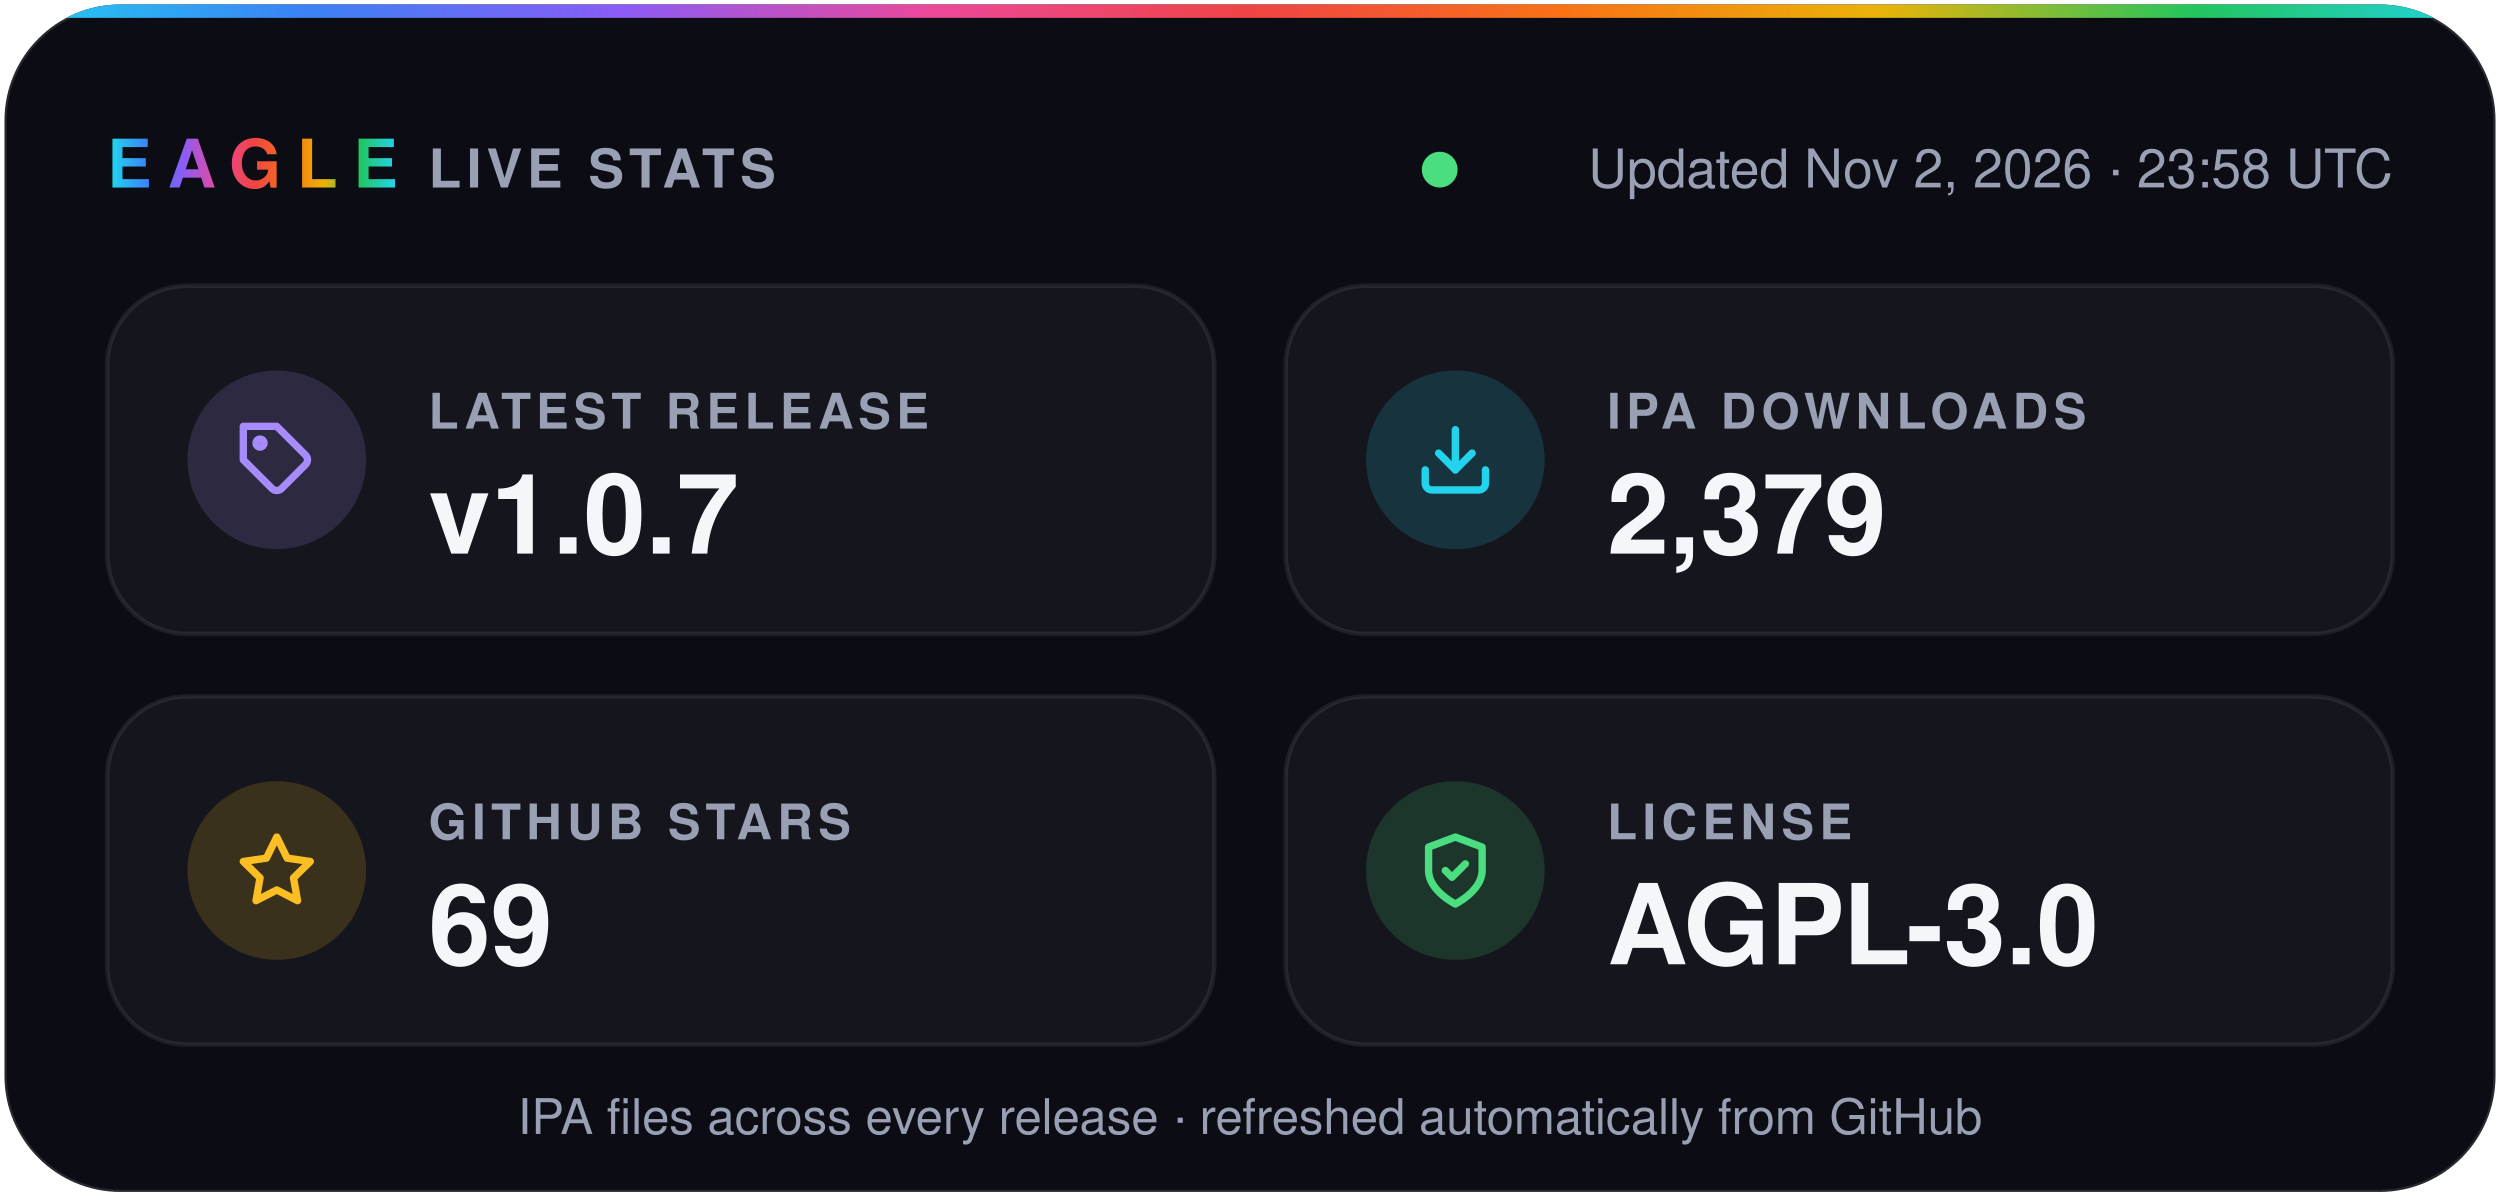
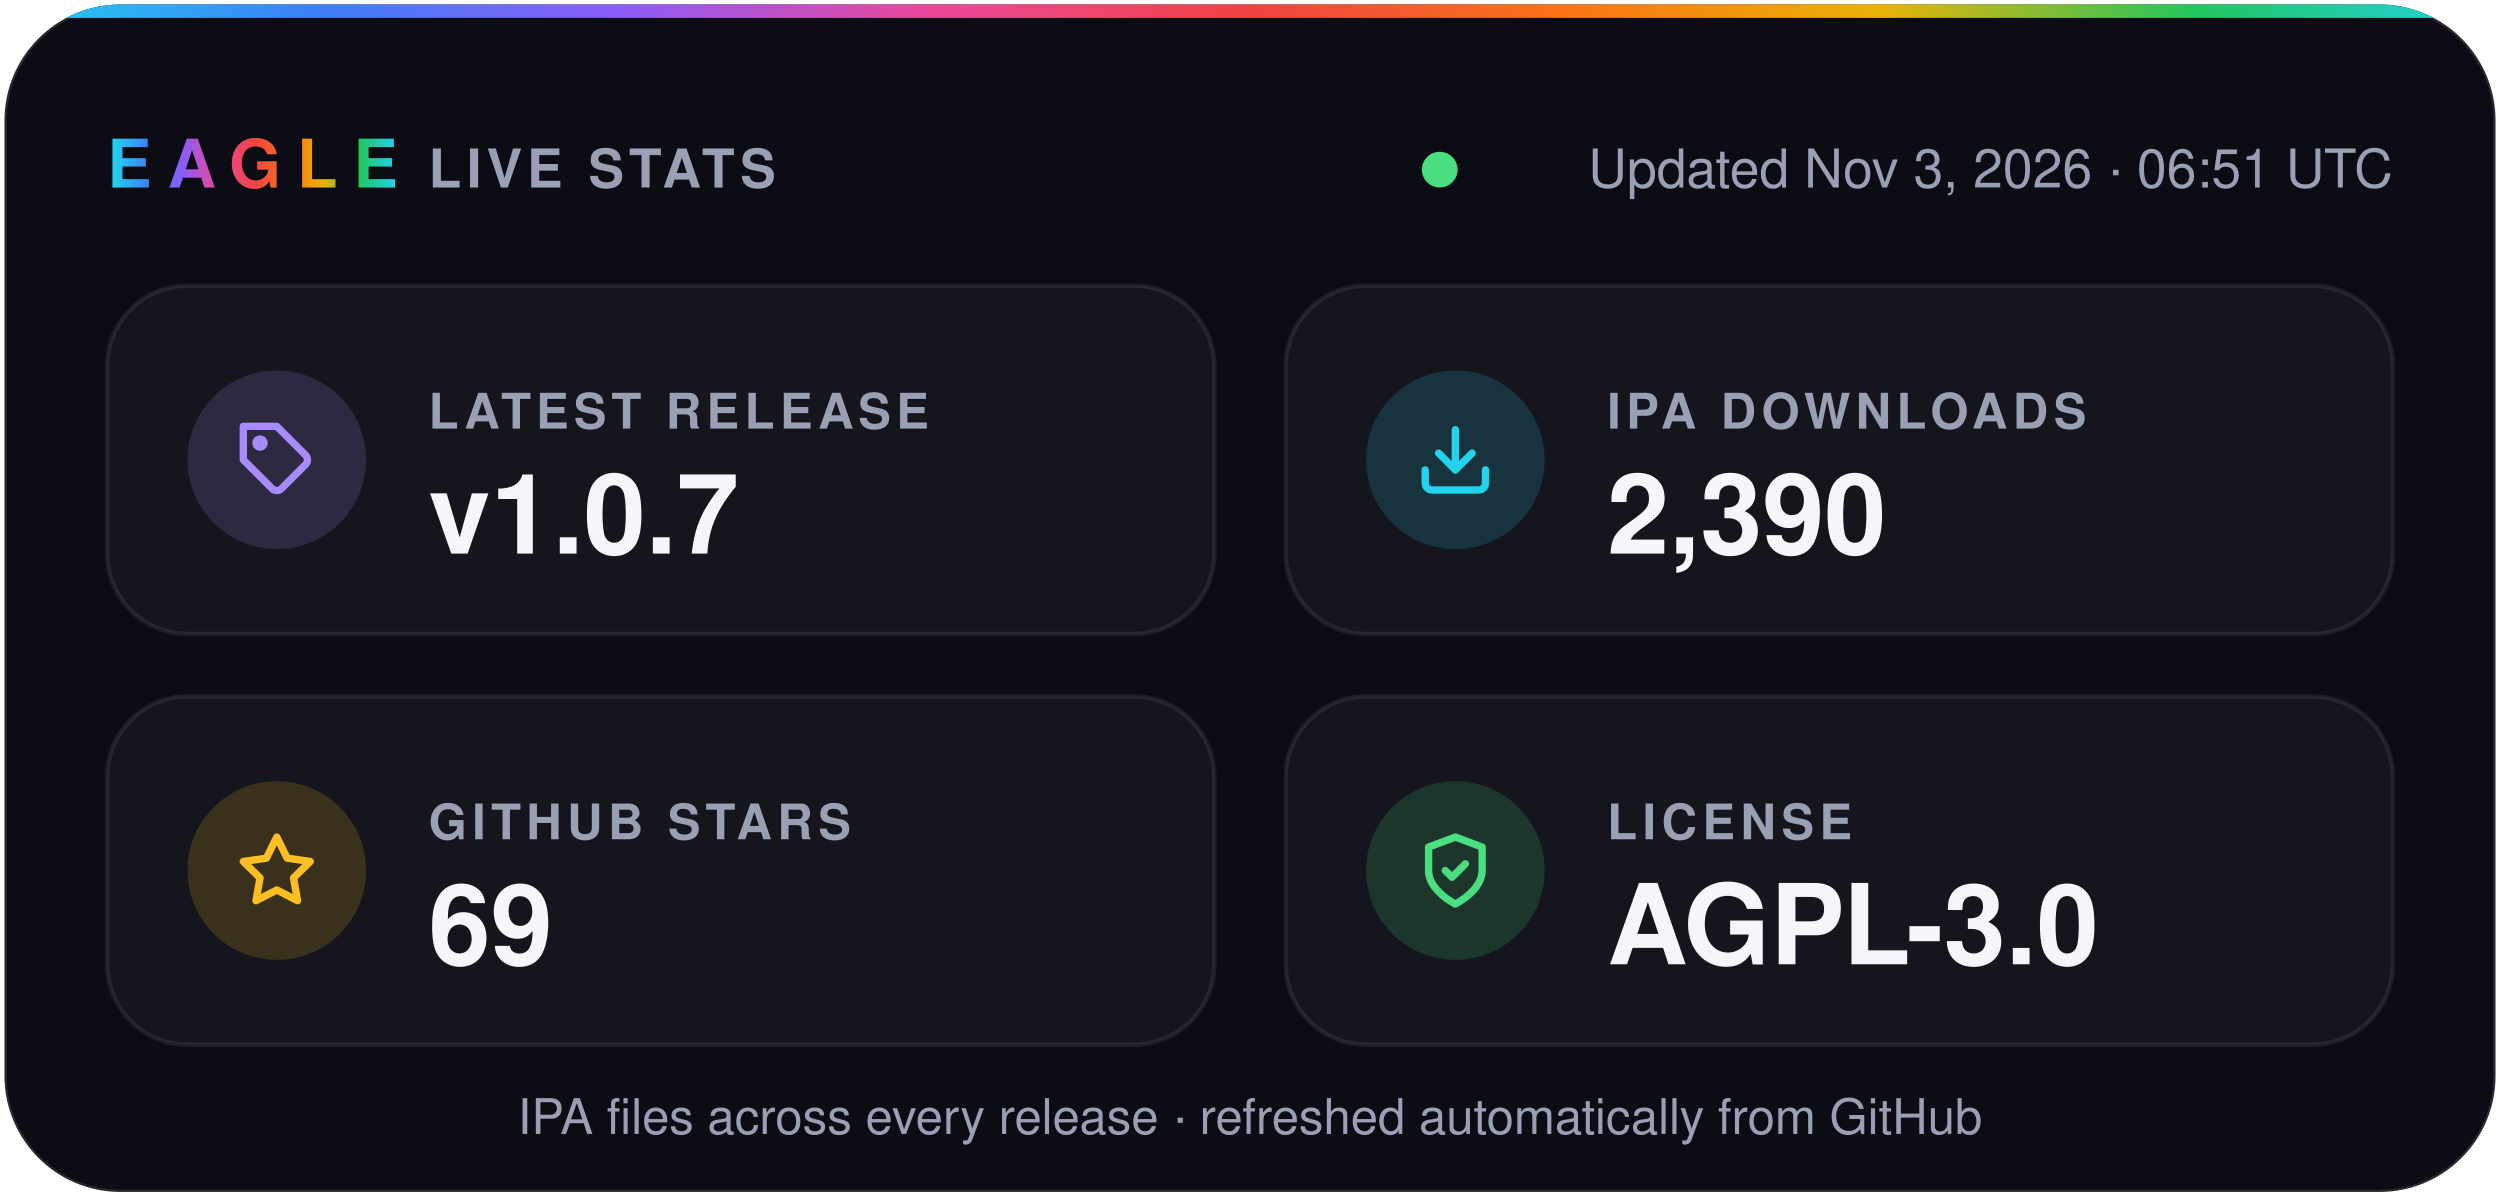
- <svg xmlns="http://www.w3.org/2000/svg" width="560" height="268" viewBox="0 0 560 268" role="img" aria-label="Eagle v1.0.7 · 2,379 IPA downloads · 69 stars · AGPL-3.0">
+ <svg xmlns="http://www.w3.org/2000/svg" width="560" height="268" viewBox="0 0 560 268" role="img" aria-label="Eagle v1.0.7 · 2,390 IPA downloads · 69 stars · AGPL-3.0">
  <defs>
    <linearGradient id="spectrum" x1="0%" y1="0%" x2="100%" y2="0%">
      <stop offset="0.0%" stop-color="#22d3ee" />
      <stop offset="12.5%" stop-color="#3b82f6" />
      <stop offset="25.0%" stop-color="#8b5cf6" />
      <stop offset="37.5%" stop-color="#ec4899" />
      <stop offset="50.0%" stop-color="#ef4444" />
      <stop offset="62.5%" stop-color="#f97316" />
      <stop offset="75.0%" stop-color="#eab308" />
      <stop offset="87.5%" stop-color="#22c55e" />
      <stop offset="100.0%" stop-color="#22d3ee" />
    </linearGradient>
    <clipPath id="card">
      <rect x="1" y="1" width="558" height="266" rx="26" />
    </clipPath>
  </defs>
  <g font-family="-apple-system, BlinkMacSystemFont, 'SF Pro Display', 'Segoe UI', Helvetica, Arial, sans-serif">
    <rect x="1" y="1" width="558" height="266" rx="26" fill="#0b0c14" stroke="#ffffff1f" />
    <rect width="560" height="4" fill="url(#spectrum)" clip-path="url(#card)" />
    <text x="24" y="42" fill="url(#spectrum)" font-size="15" font-weight="800" letter-spacing="3.5">EAGLE</text>
    <text x="96" y="42" fill="#9aa0b4" font-size="12" font-weight="600" letter-spacing="1.2">LIVE STATS</text>
    <circle cx="322.5" cy="38" r="4" fill="#4ade80" />
-     <text x="536" y="42" fill="#9aa0b4" font-size="12" text-anchor="end">Updated Nov 2, 2026 · 23:58 UTC</text>
+     <text x="536" y="42" fill="#9aa0b4" font-size="12" text-anchor="end">Updated Nov 3, 2026 · 06:51 UTC</text>
    <rect x="24" y="64" width="248" height="78" rx="18" fill="#ffffff0a" stroke="#ffffff14" />
    <circle cx="62" cy="103" r="20" fill="#a78bfa" fill-opacity="0.16" />
    <g transform="translate(53 94) scale(0.75)" fill="none" stroke="#a78bfa" stroke-width="2.2" stroke-linecap="round" stroke-linejoin="round">
      <path d="M20.6 13.4 13.4 20.6a2 2 0 0 1-2.8 0L2 12V2h10l8.6 8.6a2 2 0 0 1 0 2.8z" />
      <circle cx="7" cy="7" r="1.2" />
    </g>
    <text x="96" y="96" fill="#9aa0b4" font-size="11" font-weight="600" letter-spacing="1.2">LATEST RELEASE</text>
    <text x="96" y="124" fill="#f5f6fa" font-size="25" font-weight="700">v1.0.7</text>
    <rect x="288" y="64" width="248" height="78" rx="18" fill="#ffffff0a" stroke="#ffffff14" />
    <circle cx="326" cy="103" r="20" fill="#22d3ee" fill-opacity="0.16" />
    <g transform="translate(317 94) scale(0.75)" fill="none" stroke="#22d3ee" stroke-width="2.2" stroke-linecap="round" stroke-linejoin="round">
      <path d="M21 15v4a2 2 0 0 1-2 2H5a2 2 0 0 1-2-2v-4" />
      <path d="m7 10 5 5 5-5" />
      <path d="M12 15V3" />
    </g>
    <text x="360" y="96" fill="#9aa0b4" font-size="11" font-weight="600" letter-spacing="1.2">IPA DOWNLOADS</text>
-     <text x="360" y="124" fill="#f5f6fa" font-size="25" font-weight="700">2,379</text>
+     <text x="360" y="124" fill="#f5f6fa" font-size="25" font-weight="700">2,390</text>
    <rect x="24" y="156" width="248" height="78" rx="18" fill="#ffffff0a" stroke="#ffffff14" />
    <circle cx="62" cy="195" r="20" fill="#fbbf24" fill-opacity="0.16" />
    <g transform="translate(53 186) scale(0.75)" fill="none" stroke="#fbbf24" stroke-width="2.2" stroke-linecap="round" stroke-linejoin="round">
      <path d="m12 2 3.1 6.3 6.9 1-5 4.9 1.2 6.8-6.2-3.2-6.2 3.2L7 14.2 2 9.3l6.9-1z" />
    </g>
    <text x="96" y="188" fill="#9aa0b4" font-size="11" font-weight="600" letter-spacing="1.2">GITHUB STARS</text>
    <text x="96" y="216" fill="#f5f6fa" font-size="25" font-weight="700">69</text>
    <rect x="288" y="156" width="248" height="78" rx="18" fill="#ffffff0a" stroke="#ffffff14" />
    <circle cx="326" cy="195" r="20" fill="#4ade80" fill-opacity="0.16" />
    <g transform="translate(317 186) scale(0.75)" fill="none" stroke="#4ade80" stroke-width="2.2" stroke-linecap="round" stroke-linejoin="round">
      <path d="M12 22s8-4 8-10V5l-8-3-8 3v7c0 6 8 10 8 10z" />
      <path d="m9 12 2 2 4-4" />
    </g>
    <text x="360" y="188" fill="#9aa0b4" font-size="11" font-weight="600" letter-spacing="1.2">LICENSE</text>
    <text x="360" y="216" fill="#f5f6fa" font-size="25" font-weight="700">AGPL-3.0</text>
    <text x="280" y="254" fill="#9aa0b4" font-size="11" text-anchor="middle">IPA files across every release · refreshed automatically from GitHub</text>
  </g>
</svg>
